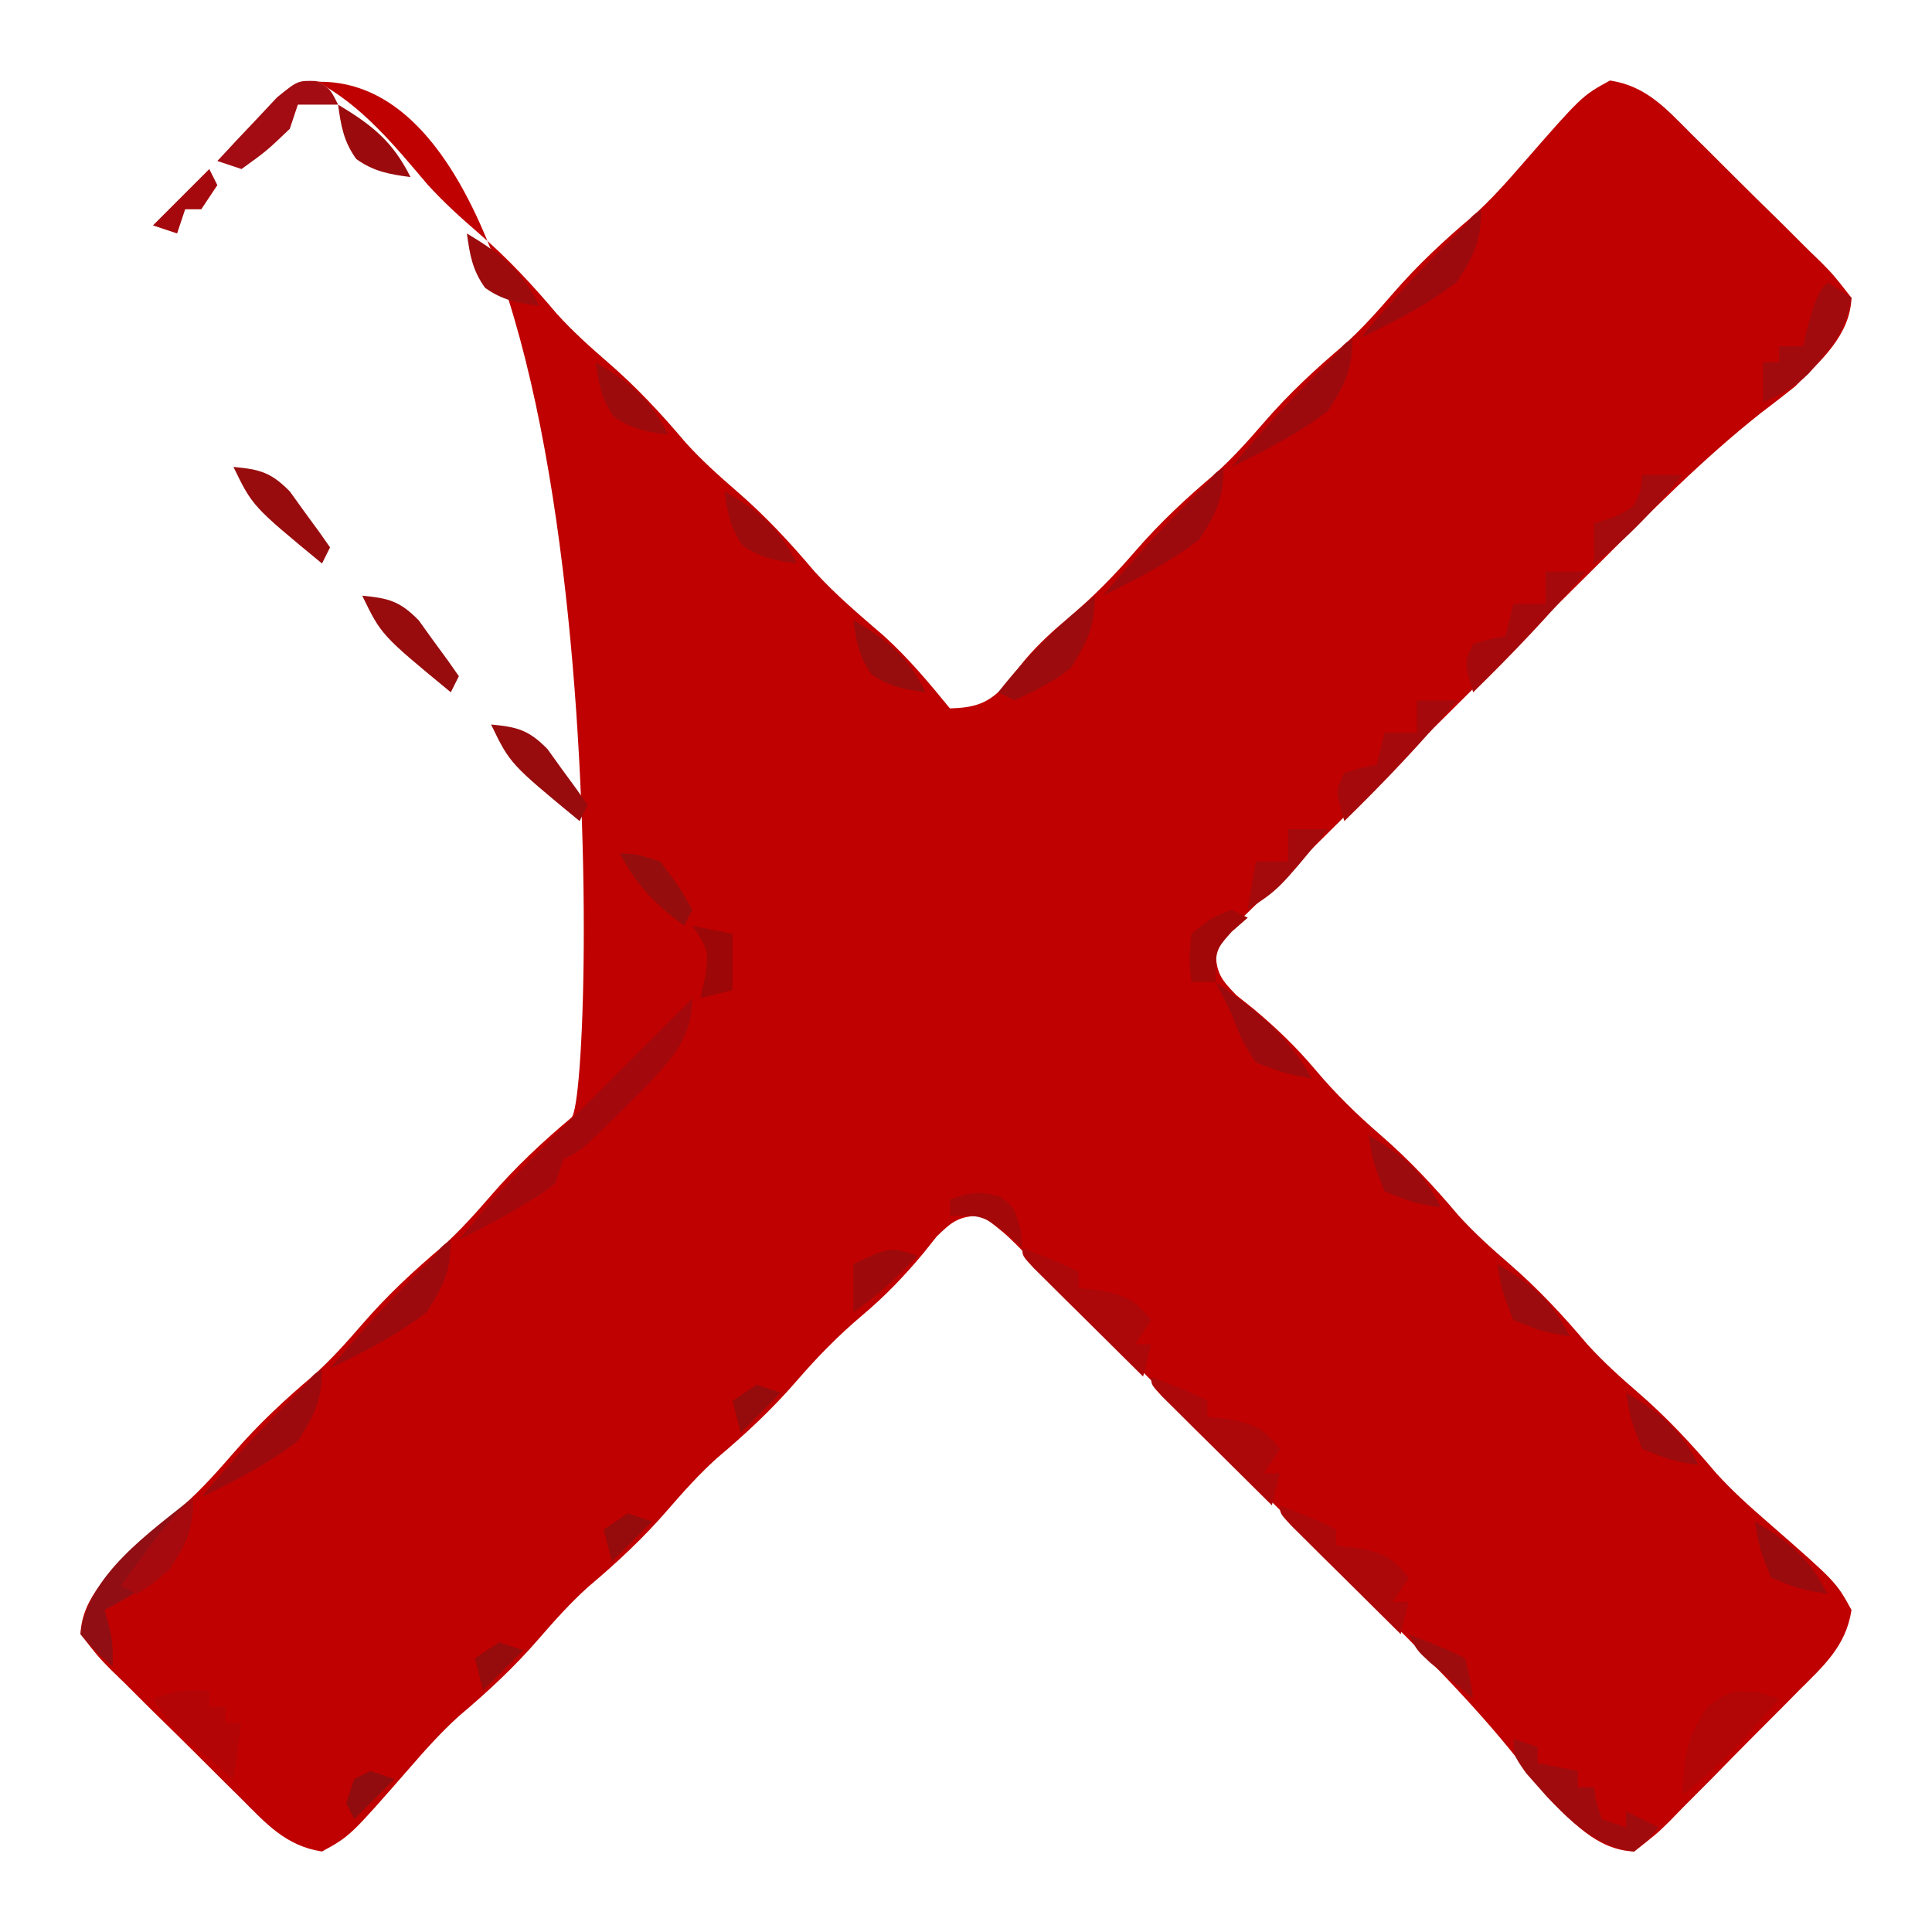
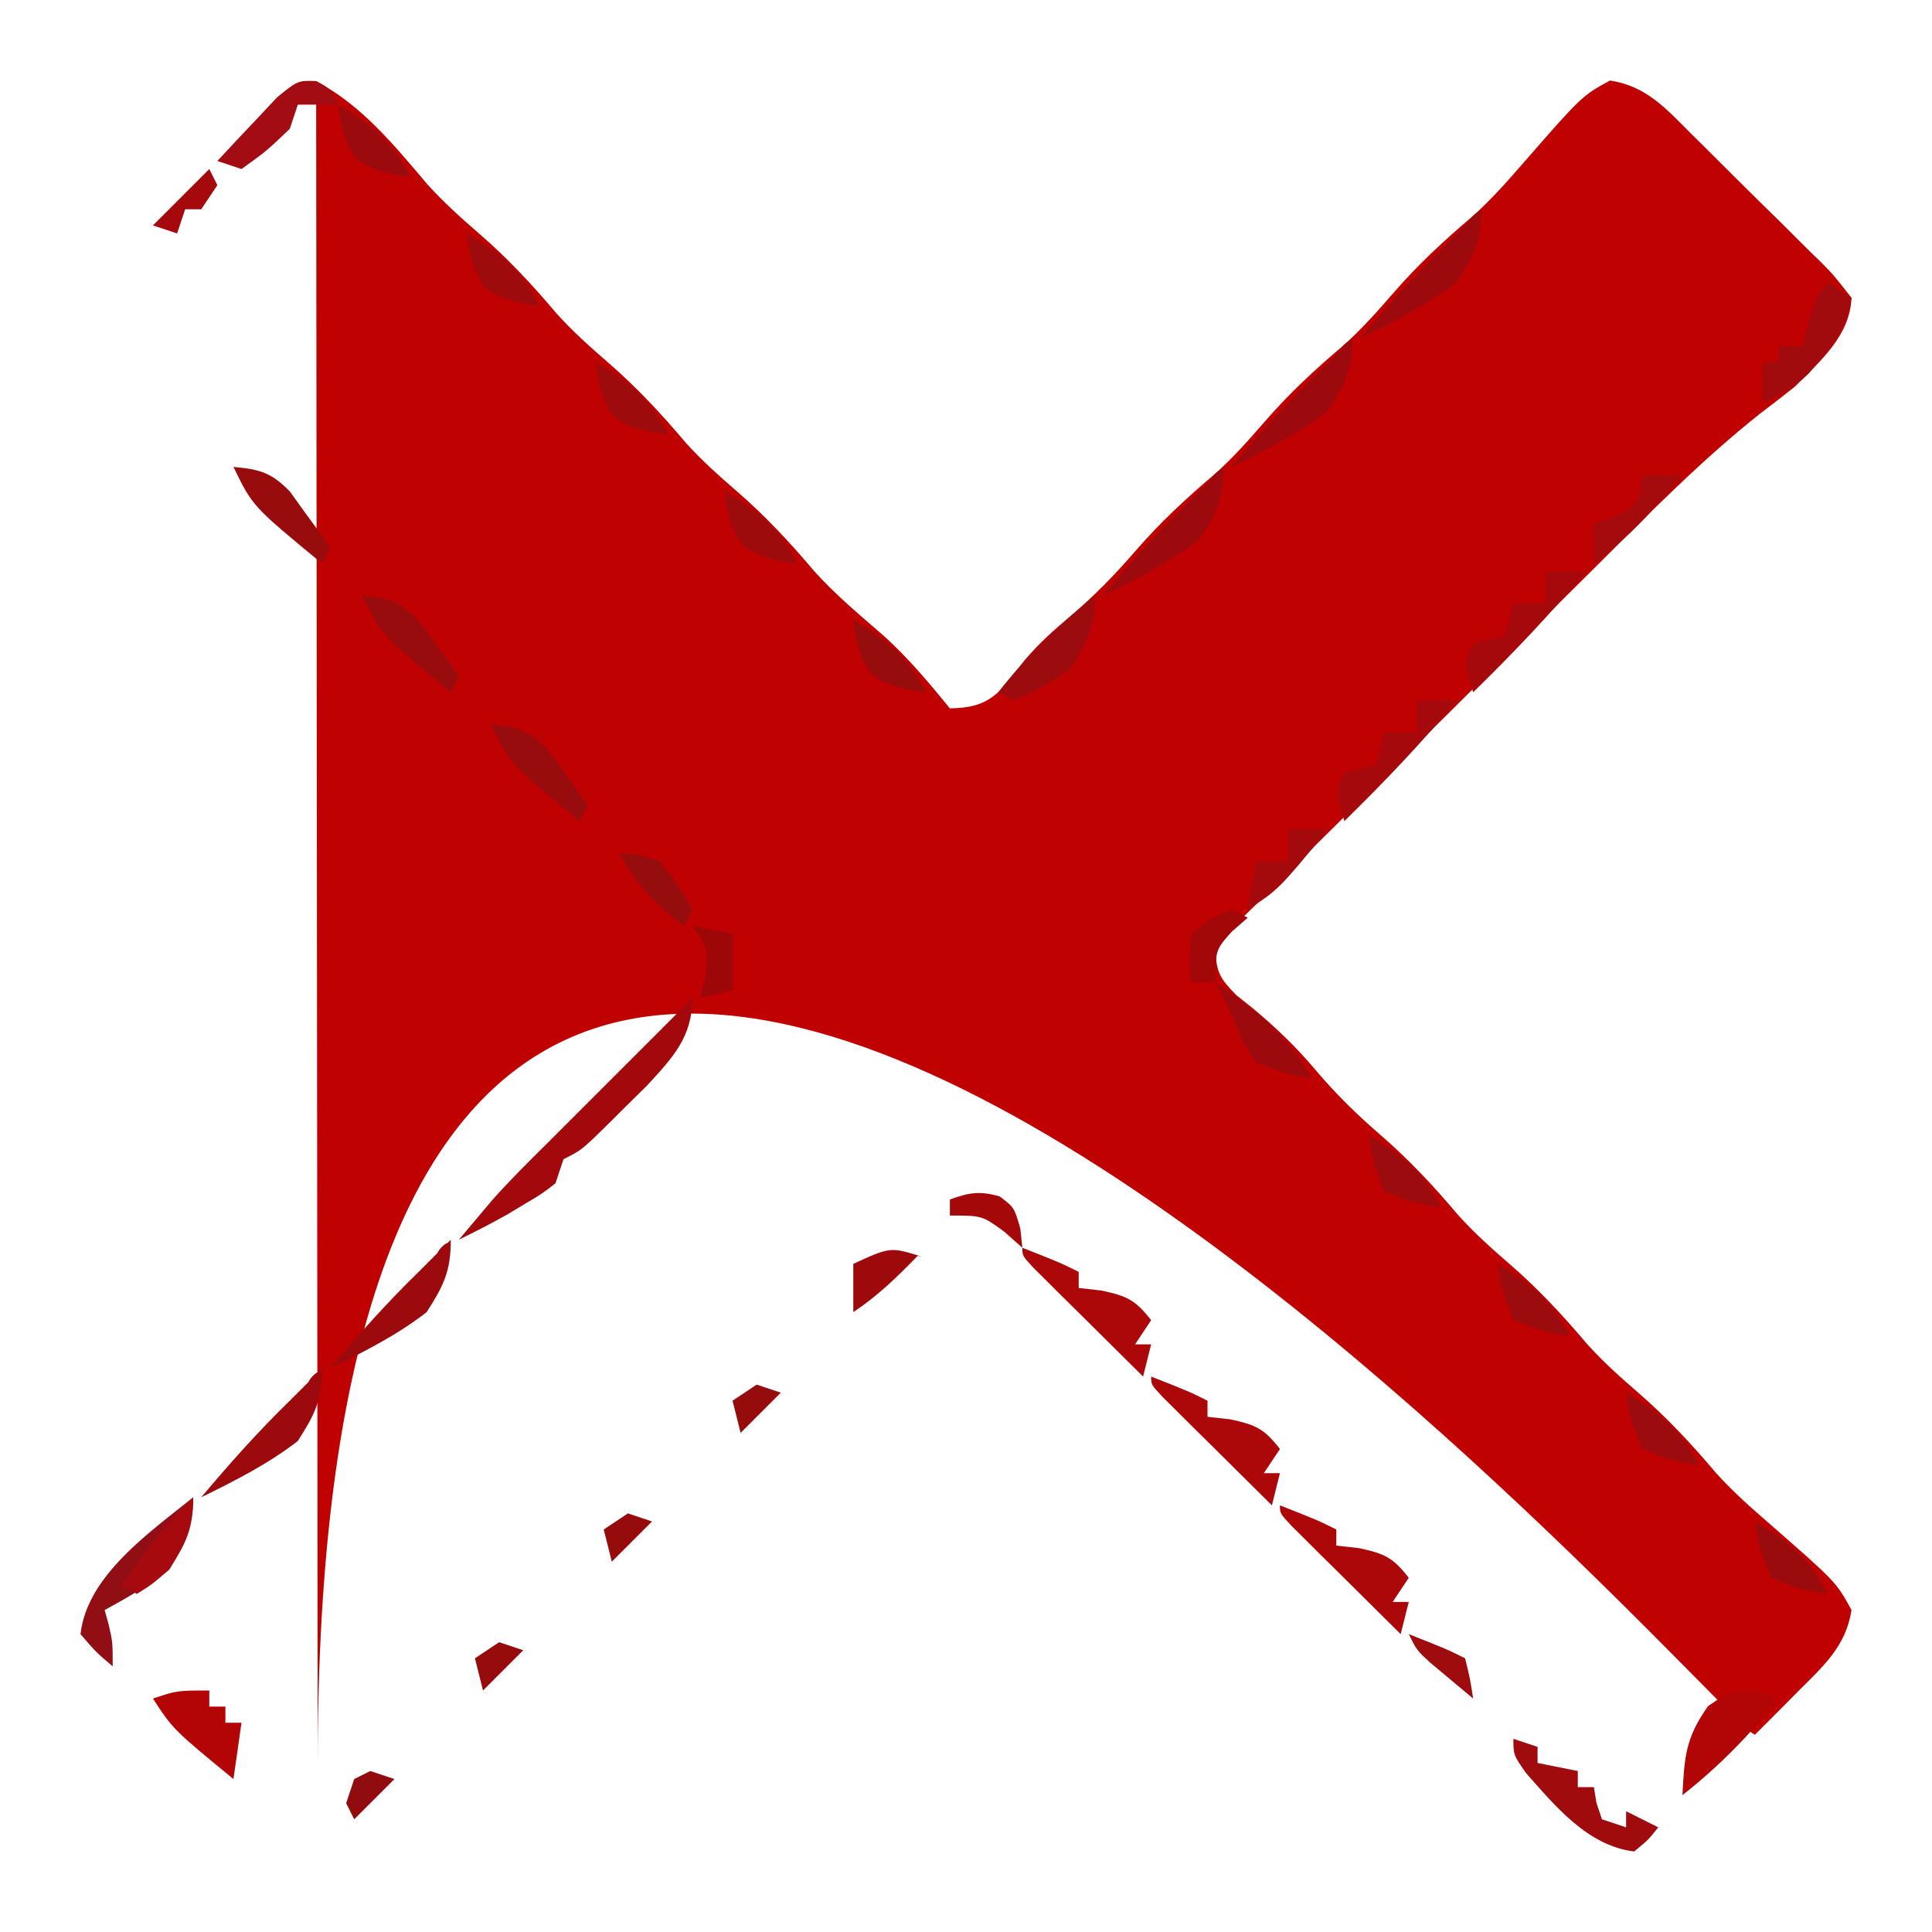
<svg xmlns="http://www.w3.org/2000/svg" version="1.1" width="240" height="240">
-   <path d="M0 0 C5.683 2.998 9.752 8.014 13.844 12.841 C15.849 15.045 17.974 16.964 20.227 18.911 C23.815 22.015 26.861 25.292 29.915 28.911 C31.892 31.093 34 32.985 36.227 34.911 C39.815 38.015 42.861 41.292 45.915 44.911 C47.892 47.093 50 48.985 52.227 50.911 C55.814 54.013 58.859 57.289 61.911 60.907 C64.575 63.846 67.574 66.355 70.571 68.946 C73.604 71.71 76.141 74.729 78.727 77.911 C81.415 77.832 83.176 77.459 85.114 75.532 C86.107 74.316 87.09 73.093 88.067 71.864 C89.778 69.852 91.579 68.231 93.602 66.536 C96.582 64.01 99.172 61.367 101.727 58.411 C104.83 54.823 108.108 51.777 111.727 48.724 C113.909 46.746 115.801 44.638 117.727 42.411 C120.83 38.823 124.108 35.777 127.727 32.724 C129.909 30.746 131.801 28.638 133.727 26.411 C136.829 22.824 140.105 19.779 143.723 16.728 C145.927 14.73 147.842 12.596 149.79 10.349 C157.23 1.826 157.23 1.826 160.727 -0.089 C165.256 0.597 167.718 3.435 170.84 6.556 C171.414 7.122 171.988 7.688 172.579 8.271 C173.787 9.469 174.992 10.67 176.192 11.875 C178.037 13.721 179.901 15.544 181.768 17.366 C182.939 18.532 184.109 19.7 185.278 20.868 C185.839 21.413 186.4 21.958 186.979 22.519 C188.517 24.086 188.517 24.086 190.727 26.911 C190.534 31.614 186.884 34.724 183.727 37.911 C182.306 39.047 180.867 40.161 179.415 41.258 C172.152 47.01 165.707 53.583 159.153 60.114 C157.775 61.483 156.397 62.852 155.018 64.221 C152.151 67.072 149.289 69.927 146.428 72.784 C142.757 76.45 139.07 80.1 135.378 83.746 C132.536 86.558 129.706 89.381 126.878 92.208 C125.522 93.56 124.162 94.907 122.798 96.251 C120.902 98.12 119.022 100.004 117.146 101.893 C116.579 102.445 116.011 102.998 115.426 103.568 C113.893 105.13 113.893 105.13 111.727 107.911 C111.804 110.763 112.349 111.524 114.329 113.552 C114.996 114.083 115.664 114.614 116.352 115.161 C119.235 117.563 121.753 119.974 124.165 122.849 C126.669 125.809 129.293 128.375 132.227 130.911 C135.815 134.015 138.861 137.292 141.915 140.911 C143.892 143.093 146 144.985 148.227 146.911 C151.815 150.015 154.861 153.292 157.915 156.911 C159.892 159.093 162 160.985 164.227 162.911 C167.814 166.013 170.859 169.289 173.911 172.907 C175.908 175.111 178.042 177.026 180.29 178.974 C188.812 186.415 188.812 186.415 190.727 189.911 C190.041 194.44 187.203 196.902 184.083 200.024 C183.516 200.598 182.95 201.172 182.367 201.763 C181.169 202.971 179.968 204.176 178.763 205.376 C176.918 207.221 175.095 209.085 173.272 210.952 C172.106 212.123 170.939 213.293 169.77 214.462 C169.225 215.023 168.68 215.585 168.119 216.163 C166.552 217.701 166.552 217.701 163.727 219.911 C159.024 219.718 155.914 216.068 152.727 212.911 C151.591 211.49 150.477 210.051 149.38 208.599 C143.628 201.336 137.055 194.891 130.524 188.337 C129.155 186.959 127.786 185.581 126.417 184.202 C123.566 181.335 120.711 178.473 117.854 175.613 C114.188 171.941 110.538 168.254 106.892 164.562 C104.08 161.72 101.257 158.89 98.43 156.062 C97.079 154.706 95.731 153.346 94.388 151.982 C92.518 150.086 90.634 148.207 88.746 146.33 C88.193 145.763 87.64 145.195 87.07 144.61 C85.508 143.077 85.508 143.077 82.727 140.911 C79.875 140.988 79.114 141.533 77.086 143.513 C76.555 144.18 76.024 144.848 75.477 145.536 C73.075 148.419 70.664 150.937 67.79 153.349 C64.829 155.853 62.264 158.478 59.727 161.411 C56.624 164.999 53.346 168.045 49.727 171.099 C47.545 173.076 45.653 175.185 43.727 177.411 C40.624 180.999 37.346 184.045 33.727 187.099 C31.545 189.076 29.653 191.185 27.727 193.411 C24.625 196.998 21.349 200.043 17.731 203.095 C15.527 205.092 13.612 207.226 11.665 209.474 C4.224 217.996 4.224 217.996 0.727 219.911 C-3.802 219.225 -6.264 216.387 -9.386 213.267 C-9.96 212.7 -10.534 212.134 -11.125 211.551 C-12.333 210.353 -13.537 209.152 -14.738 207.947 C-16.582 206.102 -18.447 204.279 -20.314 202.456 C-21.485 201.29 -22.655 200.123 -23.824 198.954 C-24.385 198.409 -24.946 197.864 -25.525 197.303 C-27.063 195.736 -27.063 195.736 -29.273 192.911 C-29.09 188.24 -25.385 185.104 -22.273 181.911 C-20.324 180.171 -18.336 178.484 -16.343 176.794 C-14.139 174.79 -12.221 172.664 -10.273 170.411 C-7.17 166.823 -3.892 163.777 -0.273 160.724 C1.909 158.746 3.801 156.638 5.727 154.411 C8.83 150.823 12.108 147.777 15.727 144.724 C17.909 142.746 19.801 140.638 21.727 138.411 C24.829 134.824 28.105 131.779 31.723 128.728 C34.662 126.063 37.171.1.5.064 39.762 120.067 C42.526 117.034 45.545 114.497 48.727 111.911 C48.648 109.223 48.275 107.462 46.348 105.524 C45.132 104.532 43.909 103.548 42.68 102.571 C40.668 100.861 39.047 99.059 37.352 97.036 C34.825 94.056 32.183 91.466 29.227 88.911 C25.639 85.808 22.593 82.53 19.54 78.911 C17.562 76.729 15.454 74.837 13.227 72.911 C9.639 69.808 6.593 66.53 3.54 62.911 C1.562 60.729 -0.546 58.837 -2.773 56.911 C-6.36 53.809 -9.405 50.533 -12.457 46.915 C-14.454 44.711 -16.588 42.796 -18.835 40.849 C-27.358 33.408 -27.358 33.408 -29.273 29.911 C-28.587 25.382 -25.749 22.92 -22.628 19.798 C-22.062 19.224 -21.496 18.65 -20.913 18.059 C-19.715 16.851 -18.514 15.647 -17.309 14.446 C-15.463 12.602 -13.64 10.737 -11.818 8.87 C-10.652 7.699 -9.485 6.529 -8.316 5.36 C-7.771 4.799 -7.226 4.238 -6.665 3.659 C-2.826 -0.11 -2.826 -0.11 0 0 Z " fill="#C00101" transform="translate(39.27295,10.08887)" />
+   <path d="M0 0 C5.683 2.998 9.752 8.014 13.844 12.841 C15.849 15.045 17.974 16.964 20.227 18.911 C23.815 22.015 26.861 25.292 29.915 28.911 C31.892 31.093 34 32.985 36.227 34.911 C39.815 38.015 42.861 41.292 45.915 44.911 C47.892 47.093 50 48.985 52.227 50.911 C55.814 54.013 58.859 57.289 61.911 60.907 C64.575 63.846 67.574 66.355 70.571 68.946 C73.604 71.71 76.141 74.729 78.727 77.911 C81.415 77.832 83.176 77.459 85.114 75.532 C86.107 74.316 87.09 73.093 88.067 71.864 C89.778 69.852 91.579 68.231 93.602 66.536 C96.582 64.01 99.172 61.367 101.727 58.411 C104.83 54.823 108.108 51.777 111.727 48.724 C113.909 46.746 115.801 44.638 117.727 42.411 C120.83 38.823 124.108 35.777 127.727 32.724 C129.909 30.746 131.801 28.638 133.727 26.411 C136.829 22.824 140.105 19.779 143.723 16.728 C145.927 14.73 147.842 12.596 149.79 10.349 C157.23 1.826 157.23 1.826 160.727 -0.089 C165.256 0.597 167.718 3.435 170.84 6.556 C171.414 7.122 171.988 7.688 172.579 8.271 C173.787 9.469 174.992 10.67 176.192 11.875 C178.037 13.721 179.901 15.544 181.768 17.366 C182.939 18.532 184.109 19.7 185.278 20.868 C185.839 21.413 186.4 21.958 186.979 22.519 C188.517 24.086 188.517 24.086 190.727 26.911 C190.534 31.614 186.884 34.724 183.727 37.911 C182.306 39.047 180.867 40.161 179.415 41.258 C172.152 47.01 165.707 53.583 159.153 60.114 C157.775 61.483 156.397 62.852 155.018 64.221 C152.151 67.072 149.289 69.927 146.428 72.784 C142.757 76.45 139.07 80.1 135.378 83.746 C132.536 86.558 129.706 89.381 126.878 92.208 C125.522 93.56 124.162 94.907 122.798 96.251 C120.902 98.12 119.022 100.004 117.146 101.893 C116.579 102.445 116.011 102.998 115.426 103.568 C113.893 105.13 113.893 105.13 111.727 107.911 C111.804 110.763 112.349 111.524 114.329 113.552 C114.996 114.083 115.664 114.614 116.352 115.161 C119.235 117.563 121.753 119.974 124.165 122.849 C126.669 125.809 129.293 128.375 132.227 130.911 C135.815 134.015 138.861 137.292 141.915 140.911 C143.892 143.093 146 144.985 148.227 146.911 C151.815 150.015 154.861 153.292 157.915 156.911 C159.892 159.093 162 160.985 164.227 162.911 C167.814 166.013 170.859 169.289 173.911 172.907 C175.908 175.111 178.042 177.026 180.29 178.974 C188.812 186.415 188.812 186.415 190.727 189.911 C190.041 194.44 187.203 196.902 184.083 200.024 C183.516 200.598 182.95 201.172 182.367 201.763 C181.169 202.971 179.968 204.176 178.763 205.376 C176.918 207.221.1.5.195 209.085 173.272 210.952 C172.106 212.123 170.939 213.293 169.77 214.462 C169.225 215.023 168.68 215.585 168.119 216.163 C166.552 217.701 166.552 217.701 163.727 219.911 C159.024 219.718 155.914 216.068 152.727 212.911 C151.591 211.49 150.477 210.051 149.38 208.599 C143.628 201.336 137.055 194.891 130.524 188.337 C129.155 186.959 127.786 185.581 126.417 184.202 C123.566 181.335 120.711 178.473 117.854 175.613 C114.188 171.941 110.538 168.254 106.892 164.562 C104.08 161.72 101.257 158.89 98.43 156.062 C97.079 154.706 95.731 153.346 94.388 151.982 C92.518 150.086 90.634 148.207 88.746 146.33 C88.193 145.763 87.64 145.195 87.07 144.61 C85.508 143.077 85.508 143.077 82.727 140.911 C79.875 140.988 79.114 141.533 77.086 143.513 C76.555 144.18 76.024 144.848 75.477 145.536 C73.075 148.419 70.664 150.937 67.79 153.349 C64.829 155.853 62.264 158.478 59.727 161.411 C56.624 164.999 53.346 168.045 49.727 171.099 C47.545 173.076 45.653 175.185 43.727 177.411 C40.624 180.999 37.346 184.045 33.727 187.099 C31.545 189.076 29.653 191.185 27.727 193.411 C24.625 196.998 21.349 200.043 17.731 203.095 C15.527 205.092 13.612 207.226 11.665 209.474 C4.224 217.996 4.224 217.996 0.727 219.911 C-3.802 219.225 -6.264 216.387 -9.386 213.267 C-9.96 212.7 -10.534 212.134 -11.125 211.551 C-12.333 210.353 -13.537 209.152 -14.738 207.947 C-16.582 206.102 -18.447 204.279 -20.314 202.456 C-21.485 201.29 -22.655 200.123 -23.824 198.954 C-24.385 198.409 -24.946 197.864 -25.525 197.303 C-27.063 195.736 -27.063 195.736 -29.273 192.911 C-29.09 188.24 -25.385 185.104 -22.273 181.911 C-20.324 180.171 -18.336 178.484 -16.343 176.794 C-14.139 174.79 -12.221 172.664 -10.273 170.411 C-7.17 166.823 -3.892 163.777 -0.273 160.724 C1.909 158.746 3.801 156.638 5.727 154.411 C8.83 150.823 12.108 147.777 15.727 144.724 C17.909 142.746 19.801 140.638 21.727 138.411 C24.829 134.824 28.105 131.779 31.723 128.728 C34.662 126.063 37.171.1.5.164 39.762 120.067 C42.526 117.034 45.545 114.497 48.727 111.911 C48.648 109.223 48.275 107.462 46.348 105.524 C45.132 104.532 43.909 103.548 42.68 102.571 C40.668 100.861 39.047 99.059 37.352 97.036 C34.825 94.056 32.183 91.466 29.227 88.911 C25.639 85.808 22.593 82.53 19.54 78.911 C17.562 76.729 15.454 74.837 13.227 72.911 C9.639 69.808 6.593 66.53 3.54 62.911 C1.562 60.729 -0.546 58.837 -2.773 56.911 C-6.36 53.809 -9.405 50.533 -12.457 46.915 C-14.454 44.711 -16.588 42.796 -18.835 40.849 C-27.358 33.408 -27.358 33.408 -29.273 29.911 C-28.587 25.382 -25.749 22.92 -22.628 19.798 C-22.062 19.224 -21.496 18.65 -20.913 18.059 C-19.715 16.851 -18.514 15.647 -17.309 14.446 C-15.463 12.602 -13.64 10.737 -11.818 8.87 C-10.652 7.699 -9.485 6.529 -8.316 5.36 C-7.771 4.799 -7.226 4.238 -6.665 3.659 C-2.826 -0.11 -2.826 -0.11 0 0 Z " fill="#C00101" transform="translate(39.27295,10.08887)" />
  <path d="M0 0 C0 4.84 -2.421 7.371 -5.629 10.859 C-6.602 11.828 -7.58 12.792 -8.562 13.75 C-9.057 14.244 -9.551 14.737 -10.061 15.246 C-13.718 18.859 -13.718 18.859 -16 20 C-16.33 20.99 -16.66 21.98 -17 23 C-18.707 24.316 -18.707 24.316 -20.812 25.562 C-21.5 25.976 -22.187 26.39 -22.895 26.816 C-24.902 27.945 -26.931 28.991 -29 30 C-28.107 28.935 -27.21 27.873 -26.312 26.812 C-25.814 26.221 -25.315 25.629 -24.801 25.02 C-22.625 22.58 -20.325 20.297 -18 18 C-17.103 17.103 -16.206 16.206 -15.281 15.281 C-10.188 10.188 -5.094 5.094 0 0 Z " fill="#A3090C" transform="translate(86,124)" />
  <path d="M0 0 C4.75 1.875 4.75 1.875 7 3 C7 3.66 7 4.32 7 5 C7.928 5.103 8.856 5.206 9.812 5.312 C13.033 6.007 14.026 6.477 16 9 C15.67 9.495 15.67 9.495 14 12 C14.66 12 15.32 12 16 12 C15.67 13.32 15.34 14.64 15 16 C12.496 13.525 9.997 11.044 7.5 8.562 C6.785 7.855 6.069 7.148 5.332 6.42 C4.655 5.746 3.979 5.073 3.281 4.379 C2.653 3.756 2.024 3.133 1.377 2.49 C0 1 0 1 0 0 Z " fill="#AC0709" transform="translate(159,187)" />
  <path d="M0 0 C4.75 1.875 4.75 1.875 7 3 C7 3.66 7 4.32 7 5 C7.928 5.103 8.856 5.206 9.812 5.312 C13.033 6.007 14.026 6.477 16 9 C15.67 9.495 15.67 9.495 14 12 C14.66 12 15.32 12 16 12 C15.67 13.32 15.34 14.64 15 16 C12.496 13.525 9.997 11.044 7.5 8.562 C6.785 7.855 6.069 7.148 5.332 6.42 C4.655 5.746 3.979 5.073 3.281 4.379 C2.653 3.756 2.024 3.133 1.377 2.49 C0 1 0 1 0 0 Z " fill="#AC0709" transform="translate(143,171)" />
  <path d="M0 0 C4.75 1.875 4.75 1.875 7 3 C7 3.66 7 4.32 7 5 C7.928 5.103 8.856 5.206 9.812 5.312 C13.033 6.007 14.026 6.477 16 9 C15.67 9.495 15.67 9.495 14 12 C14.66 12 15.32 12 16 12 C15.67 13.32 15.34 14.64 15 16 C12.496 13.525 9.997 11.044 7.5 8.562 C6.785 7.855 6.069 7.148 5.332 6.42 C4.655 5.746 3.979 5.073 3.281 4.379 C2.653 3.756 2.024 3.133 1.377 2.49 C0 1 0 1 0 0 Z " fill="#AC0709" transform="translate(127,155)" />
  <path d="M0 0 C0.443 0.134 0.443 0.134 2.688 0.812 C-0.991 5.339 -4.723 9.207 -9.312 12.812 C-9.071 8.059 -8.924 5.668 -6.125 1.75 C-3.312 -0.188 -3.312 -0.188 0 0 Z " fill="#B20506" transform="translate(218.3125,210.1875)" />
  <path d="M0 0 C0.99 0.33 1.98 0.66 3 1 C3 1.66 3 2.32 3 3 C4.65 3.33 6.3 3.66 8 4 C8 4.66 8 5.32 8 6 C8.66 6 9.32 6 10 6 C10.103 6.639 10.206 7.279 10.312 7.938 C10.539 8.618 10.766 9.299 11 10 C11.99 10.33 12.98 10.66 14 11 C14 10.34 14 9.68 14 9 C15.32 9.66 16.64 10.32 18 11 C16.75 12.562 16.75 12.562 15 14 C9.212 13.271 5.245 8.405 1.562 4.25 C0 2 0 2 0 0 Z " fill="#A00B0E" transform="translate(188,216)" />
  <path d="M0 0 C0 0.66 0 1.32 0 2 C0.66 2 1.32 2 2 2 C2 2.66 2 3.32 2 4 C2.66 4 3.32 4 4 4 C3.67 6.31 3.34 8.62 3 11 C-4.483 4.85 -4.483 4.85 -7 1 C-4 0 -4 0 0 0 Z " fill="#B30506" transform="translate(26,210)" />
  <path d="M0 0 C0 3.924 -0.877 5.683 -3 9 C-5.536 10.921 -8.199 12.497 -11 14 C-10.835 14.598 -10.67 15.196 -10.5 15.812 C-10 18 -10 18 -10 21 C-12.062 19.25 -12.062 19.25 -14 17 C-13.187 9.696 -5.327 4.302 0 0 Z " fill="#910F14" transform="translate(24,186)" />
-   <path d="M0 0 C0.99 0.66 1.98 1.32 3 2 C2.404 5.262 1.356 7.132 -0.812 9.625 C-1.314 10.215 -1.815 10.806 -2.332 11.414 C-4.105 13.1 -5.77 14.023 -8 15 C-8 13.35 -8 11.7 -8 10 C-7.34 10 -6.68 10 -6 10 C-6 9.34 -6 8.68 -6 8 C-5.01 8 -4.02 8 -3 8 C-2.876 7.422 -2.752 6.845 -2.625 6.25 C-1.994 3.977 -1.1.1.5.075 0 0 Z " fill="#A20B0E" transform="translate(227,35)" />
+   <path d="M0 0 C0.99 0.66 1.98 1.32 3 2 C2.404 5.262 1.356 7.132 -0.812 9.625 C-1.314 10.215 -1.815 10.806 -2.332 11.414 C-4.105 13.1 -5.77 14.023 -8 15 C-8 13.35 -8 11.7 -8 10 C-7.34 10 -6.68 10 -6 10 C-6 9.34 -6 8.68 -6 8 C-5.01 8 -4.02 8 -3 8 C-2.876 7.422 -2.752 6.845 -2.625 6.25 C-1.994 3.977 -1.1.1.5.175 0 0 Z " fill="#A20B0E" transform="translate(227,35)" />
  <path d="M0 0 C1.65 0 3.3 0 5 0 C0.592 5.29 -4.076 10.188 -9 15 C-10.125 11.25 -10.125 11.25 -9 9 C-6.938 8.375 -6.938 8.375 -5 8 C-4.67 6.68 -4.34 5.36 -4 4 C-2.68 4 -1.36 4 0 4 C0 2.68 0 1.36 0 0 Z " fill="#A6090B" transform="translate(176,87)" />
  <path d="M0 0 C1.65 0 3.3 0 5 0 C0.592 5.29 -4.076 10.188 -9 15 C-10.125 11.25 -10.125 11.25 -9 9 C-6.938 8.375 -6.938 8.375 -5 8 C-4.67 6.68 -4.34 5.36 -4 4 C-2.68 4 -1.36 4 0 4 C0 2.68 0 1.36 0 0 Z " fill="#A6090B" transform="translate(192,71)" />
-   <path d="M0 0 C0 3.924 -0.877 5.683 -3 9 C-6.695 11.871 -10.815 13.94 -15 16 C-11.492 11.817 -7.916 7.813 -4 4 C-3.237 3.237 -2.474 2.474 -1.688 1.688 C-1.1.5.0.131 -0.574 0.574 0 0 Z " fill="#9C0A0E" transform="translate(40,170)" />
-   <path d="M0 0 C0 3.924 -0.877 5.683 -3 9 C-6.695 11.871 -10.815 13.94 -15 16 C-11.492 11.817 -7.916 7.813 -4 4 C-3.237 3.237 -2.474 2.474 -1.688 1.688 C-1.1.5.0.131 -0.574 0.574 0 0 Z " fill="#9C0A0E" transform="translate(56,154)" />
-   <path d="M0 0 C0 3.924 -0.877 5.683 -3 9 C-6.695 11.871 -10.815 13.94 -15 16 C-11.492 11.817 -7.916 7.813 -4 4 C-3.237 3.237 -2.474 2.474 -1.688 1.688 C-1.1.5.0.131 -0.574 0.574 0 0 Z " fill="#9C0A0E" transform="translate(152,58)" />
-   <path d="M0 0 C0 3.924 -0.877 5.683 -3 9 C-6.695 11.871 -10.815 13.94 -15 16 C-11.492 11.817 -7.916 7.813 -4 4 C-3.237 3.237 -2.474 2.474 -1.688 1.688 C-1.1.5.0.131 -0.574 0.574 0 0 Z " fill="#9C0A0E" transform="translate(168,42)" />
-   <path d="M0 0 C0 3.924 -0.877 5.683 -3 9 C-6.695 11.871 -10.815 13.94 -15 16 C-11.492 11.817 -7.916 7.813 -4 4 C-3.237 3.237 -2.474 2.474 -1.688 1.688 C-1.1.5.0.131 -0.574 0.574 0 0 Z " fill="#9C0A0E" transform="translate(184,26)" />
+   <path d="M0 0 C0 3.924 -0.877 5.683 -3 9 C-6.695 11.871 -10.815 13.94 -15 16 C-11.492 11.817 -7.916 7.813 -4 4 C-3.237 3.237 -2.474 2.474 -1.688 1.688 C-1.1.5.1.131 -0.574 0.574 0 0 Z " fill="#9C0A0E" transform="translate(40,170)" />
+   <path d="M0 0 C0 3.924 -0.877 5.683 -3 9 C-6.695 11.871 -10.815 13.94 -15 16 C-11.492 11.817 -7.916 7.813 -4 4 C-3.237 3.237 -2.474 2.474 -1.688 1.688 C-1.1.5.1.131 -0.574 0.574 0 0 Z " fill="#9C0A0E" transform="translate(56,154)" />
+   <path d="M0 0 C0 3.924 -0.877 5.683 -3 9 C-6.695 11.871 -10.815 13.94 -15 16 C-11.492 11.817 -7.916 7.813 -4 4 C-3.237 3.237 -2.474 2.474 -1.688 1.688 C-1.1.5.1.131 -0.574 0.574 0 0 Z " fill="#9C0A0E" transform="translate(152,58)" />
+   <path d="M0 0 C0 3.924 -0.877 5.683 -3 9 C-6.695 11.871 -10.815 13.94 -15 16 C-11.492 11.817 -7.916 7.813 -4 4 C-3.237 3.237 -2.474 2.474 -1.688 1.688 C-1.1.5.1.131 -0.574 0.574 0 0 Z " fill="#9C0A0E" transform="translate(168,42)" />
+   <path d="M0 0 C0 3.924 -0.877 5.683 -3 9 C-6.695 11.871 -10.815 13.94 -15 16 C-11.492 11.817 -7.916 7.813 -4 4 C-3.237 3.237 -2.474 2.474 -1.688 1.688 C-1.1.5.1.131 -0.574 0.574 0 0 Z " fill="#9C0A0E" transform="translate(184,26)" />
  <path d="M0 0 C0 3.883 -0.923 5.716 -3 9 C-5.279 10.772 -7.332 11.787 -10 13 C-10.66 12.67 -11.32 12.34 -12 12 C-8.394 7.411 -4.526 3.678 0 0 Z " fill="#9C0B0D" transform="translate(136,74)" />
  <path d="M0 0 C1.734 0.934 1.734 0.934 2.734 2.934 C1.084 2.934 -0.566 2.934 -2.266 2.934 C-2.596 3.924 -2.926 4.914 -3.266 5.934 C-6.141 8.684 -6.141 8.684 -9.266 10.934 C-10.256 10.604 -11.246 10.274 -12.266 9.934 C-10.698 8.231 -9.111 6.547 -7.516 4.871 C-6.634 3.931 -5.752 2.992 -4.844 2.023 C-2.266 -0.066 -2.266 -0.066 0 0 Z " fill="#A20C12" transform="translate(39.26562,10.06641)" />
  <path d="M0 0 C5.117 3.502 8.906 6.586 12 12 C8.688 11.375 8.688 11.375 5 10 C3.188 7.125 3.188 7.125 2 4 C1.345 2.661 0.68 1.326 0 0 Z " fill="#9D0A0D" transform="translate(151,122)" />
  <path d="M0 0 C1.65 0 3.3 0 5 0 C1.619 4.136 -1.666 7.813 -6 11 C-6 9.35 -6 7.7 -6 6 C-5.196 5.752 -4.391 5.505 -3.562 5.25 C-1 4 -1 4 -0.188 1.875 C-0.126 1.256 -0.064 0.638 0 0 Z " fill="#A50A0C" transform="translate(204,59)" />
  <path d="M0 0 C1.65 0 3.3 0 5 0 C-1.15 7.483 -1.15 7.483 -5 10 C-4.67 8.02 -4.34 6.04 -4 4 C-2.68 4 -1.36 4 0 4 C0 2.68 0 1.36 0 0 Z " fill="#A40A0C" transform="translate(160,103)" />
  <path d="M0 0 C3.278 0.311 4.681 0.673 7.02 3.066 C7.611 3.89 8.203 4.714 8.812 5.562 C9.417 6.389 10.022 7.215 10.645 8.066 C11.092 8.704 11.539 9.343 12 10 C11.67 10.66 11.34 11.32 11 12 C2.369 4.886 2.369 4.886 0 0 Z " fill="#980C0E" transform="translate(61,90)" />
  <path d="M0 0 C3.278 0.311 4.681 0.673 7.02 3.066 C7.611 3.89 8.203 4.714 8.812 5.562 C9.417 6.389 10.022 7.215 10.645 8.066 C11.092 8.704 11.539 9.343 12 10 C11.67 10.66 11.34 11.32 11 12 C2.369 4.886 2.369 4.886 0 0 Z " fill="#980C0E" transform="translate(45,74)" />
  <path d="M0 0 C3.278 0.311 4.681 0.673 7.02 3.066 C7.611 3.89 8.203 4.714 8.812 5.562 C9.417 6.389 10.022 7.215 10.645 8.066 C11.092 8.704 11.539 9.343 12 10 C11.67 10.66 11.34 11.32 11 12 C2.369 4.886 2.369 4.886 0 0 Z " fill="#980C0E" transform="translate(29,58)" />
  <path d="M0 0 C4.223 2.534 6.783 4.566 9 9 C6.352 8.642 4.445 8.318 2.25 6.75 C0.682 4.555 0.358 2.648 0 0 Z " fill="#9D0B0D" transform="translate(90,61)" />
  <path d="M0 0 C4.223 2.534 6.783 4.566 9 9 C6.352 8.642 4.445 8.318 2.25 6.75 C0.682 4.555 0.358 2.648 0 0 Z " fill="#9D0B0D" transform="translate(74,45)" />
  <path d="M0 0 C4.223 2.534 6.783 4.566 9 9 C6.352 8.642 4.445 8.318 2.25 6.75 C0.682 4.555 0.358 2.648 0 0 Z " fill="#9D0B0D" transform="translate(58,29)" />
  <path d="M0 0 C4.223 2.534 6.783 4.566 9 9 C6.352 8.642 4.445 8.318 2.25 6.75 C0.682 4.555 0.358 2.648 0 0 Z " fill="#9B0B0D" transform="translate(42,13)" />
  <path d="M0 0 C4.223 2.534 6.783 4.566 9 9 C5.625 8.438 5.625 8.438 2 7 C0.562 3.375 0.562 3.375 0 0 Z " fill="#9A0B0E" transform="translate(218,189)" />
  <path d="M0 0 C4.223 2.534 6.783 4.566 9 9 C5.625 8.438 5.625 8.438 2 7 C0.562 3.375 0.562 3.375 0 0 Z " fill="#9C0B0D" transform="translate(202,173)" />
  <path d="M0 0 C4.223 2.534 6.783 4.566 9 9 C5.625 8.438 5.625 8.438 2 7 C0.562 3.375 0.562 3.375 0 0 Z " fill="#9C0B0D" transform="translate(186,157)" />
-   <path d="M0 0 C-2.578 2.648 -4.916 4.944 -8 7 C-8 5.02 -8 3.04 -8 1 C-3.375 -1.125 -3.375 -1.125 0 0 Z " fill="#9E0A0B" transform="translate(114,156)" />
+   <path d="M0 0 C-2.578 2.648 -4.916 4.944 -8 7 C-8 5.02 -8 3.04 -8 1 C-3.375 -1.125 -3.375 -1.1.5.1 0 Z " fill="#9E0A0B" transform="translate(114,156)" />
  <path d="M0 0 C4.223 2.534 6.783 4.566 9 9 C5.625 8.438 5.625 8.438 2 7 C0.562 3.375 0.562 3.375 0 0 Z " fill="#9C0B0D" transform="translate(170,141)" />
  <path d="M0 0 C0 3.784 -1.103 5.749 -3 9 C-5.188 10.875 -5.188 10.875 -7 12 C-7.66 11.67 -8.32 11.34 -9 11 C-8.066 9.727 -7.127 8.457 -6.188 7.188 C-5.665 6.48 -5.143 5.772 -4.605 5.043 C-3.169 3.215 -1.682 1.601 0 0 Z " fill="#A70A0E" transform="translate(24,186)" />
  <path d="M0 0 C4.223 2.534 6.783 4.566 9 9 C6.352 8.642 4.445 8.318 2.25 6.75 C0.682 4.555 0.358 2.648 0 0 Z " fill="#970C0C" transform="translate(106,77)" />
  <path d="M0 0 C2.25 0.125 2.25 0.125 5 1 C7.312 4.062 7.312 4.062 9 7 C8.67 7.66 8.34 8.32 8 9 C4.369 6.35 2.101 3.982 0 0 Z " fill="#960D0D" transform="translate(77,106)" />
  <path d="M0 0 C1.812 1.375 1.812 1.375 2.562 4 C2.604 4.392 2.604 4.392 2.812 6.375 C2.441 6.045 2.441 6.045 0.562 4.375 C-2.188 2.375 -2.188 2.375 -6.188 2.375 C-6.188 1.715 -6.188 1.055 -6.188 0.375 C-3.775 -0.487 -2.493 -0.712 0 0 Z " fill="#A40808" transform="translate(124.1875,148.625)" />
  <path d="M0 0 C0.825 0.165 0.825 0.165 5 1 C5 3.31 5 5.62 5 8 C3.68 8.33 2.36 8.66 1 9 C1.206 8.072 1.412 7.144 1.625 6.188 C2 3 2 3 0 0 Z " fill="#9D0707" transform="translate(86,115)" />
  <path d="M0 0 C0.66 0.33 1.32 0.66 2 1 C1.34 1.578 0.68 2.155 0 2.75 C-2 5 -2 5 -2 9 C-2.99 9 -3.98 9 -5 9 C-5.312 6.188 -5.312 6.188 -5 3 C-2.625 1.062 -2.625 1.062 0 0 Z " fill="#A20808" transform="translate(153,113)" />
  <path d="M0 0 C0.99 0.33 1.98 0.66 3 1 C1.35 2.65 -0.3 4.3 -2 6 C-2.33 4.68 -2.66 3.36 -3 2 C-2.01 1.34 -1.02 0.68 0 0 Z " fill="#960B0C" transform="translate(62,204)" />
  <path d="M0 0 C4.75 1.875 4.75 1.875 7 3 C7.625 5.562 7.625 5.562 8 8 C6.851 7.046 5.706 6.086 4.562 5.125 C3.924 4.591 3.286 4.058 2.629 3.508 C1 2 1 2 0 0 Z " fill="#9F0C0E" transform="translate(175,203)" />
  <path d="M0 0 C0.99 0.33 1.98 0.66 3 1 C1.35 2.65 -0.3 4.3 -2 6 C-2.33 4.68 -2.66 3.36 -3 2 C-2.01 1.34 -1.02 0.68 0 0 Z " fill="#960B0C" transform="translate(78,188)" />
  <path d="M0 0 C0.99 0.33 1.98 0.66 3 1 C1.35 2.65 -0.3 4.3 -2 6 C-2.33 4.68 -2.66 3.36 -3 2 C-2.01 1.34 -1.02 0.68 0 0 Z " fill="#960B0C" transform="translate(94,172)" />
  <path d="M0 0 C0.33 0.66 0.66 1.32 1 2 C0.67 2.495 0.67 2.495 -1 5 C-1.66 5 -2.32 5 -3 5 C-3.33 5.99 -3.66 6.98 -4 8 C-4.99 7.67 -5.98 7.34 -7 7 C-4.69 4.69 -2.38 2.38 0 0 Z " fill="#A5090D" transform="translate(26,21)" />
  <path d="M0 0 C0.99 0.33 1.98 0.66 3 1 C1.35 2.65 -0.3 4.3 -2 6 C-2.33 5.34 -2.66 4.68 -3 4 C-2.67 3.01 -2.34 2.02 -2 1 C-1.34 0.67 -0.68 0.34 0 0 Z " fill="#910C0E" transform="translate(46,220)" />
</svg>
